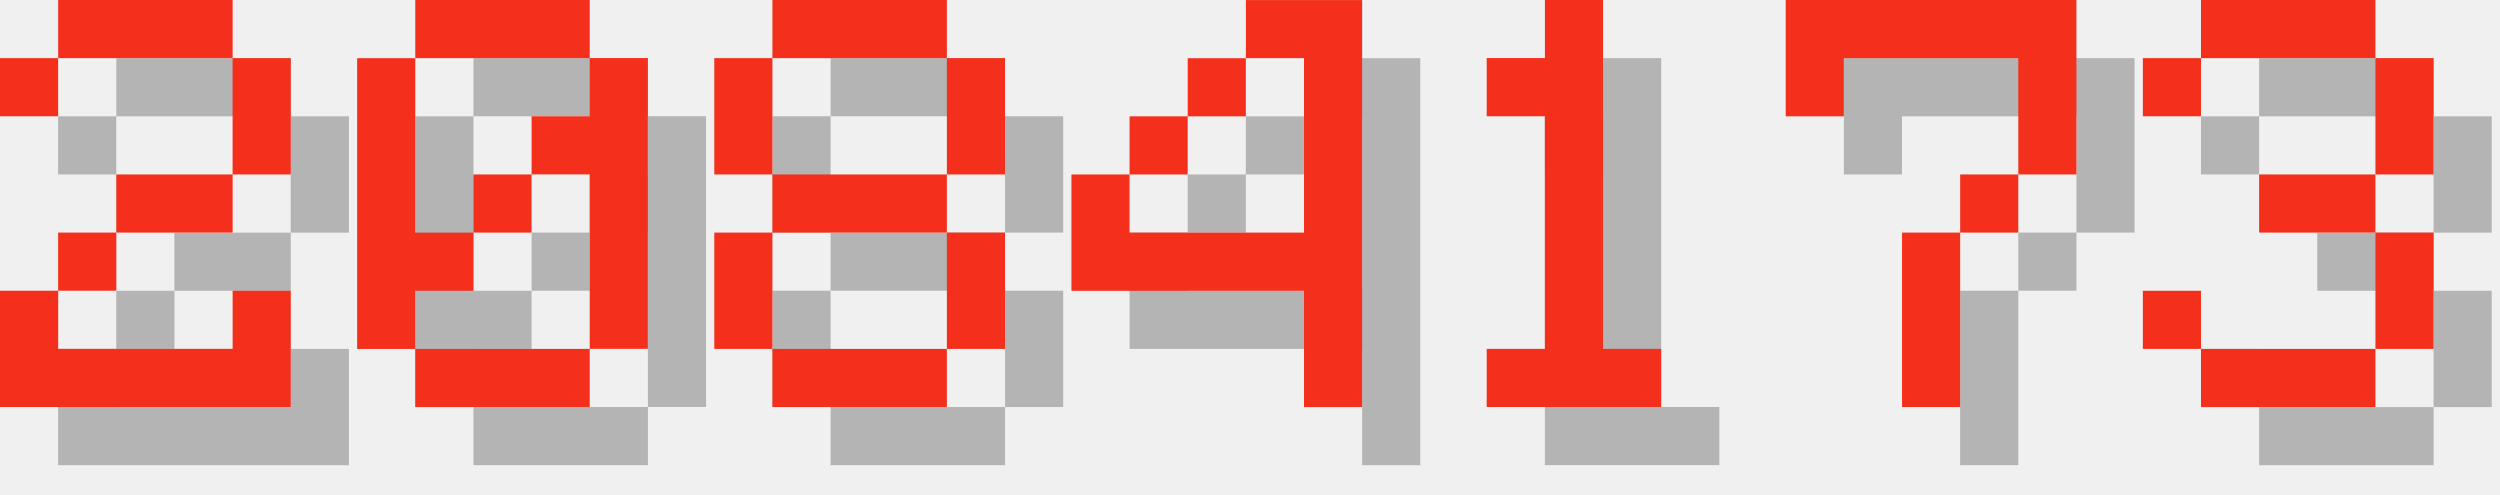
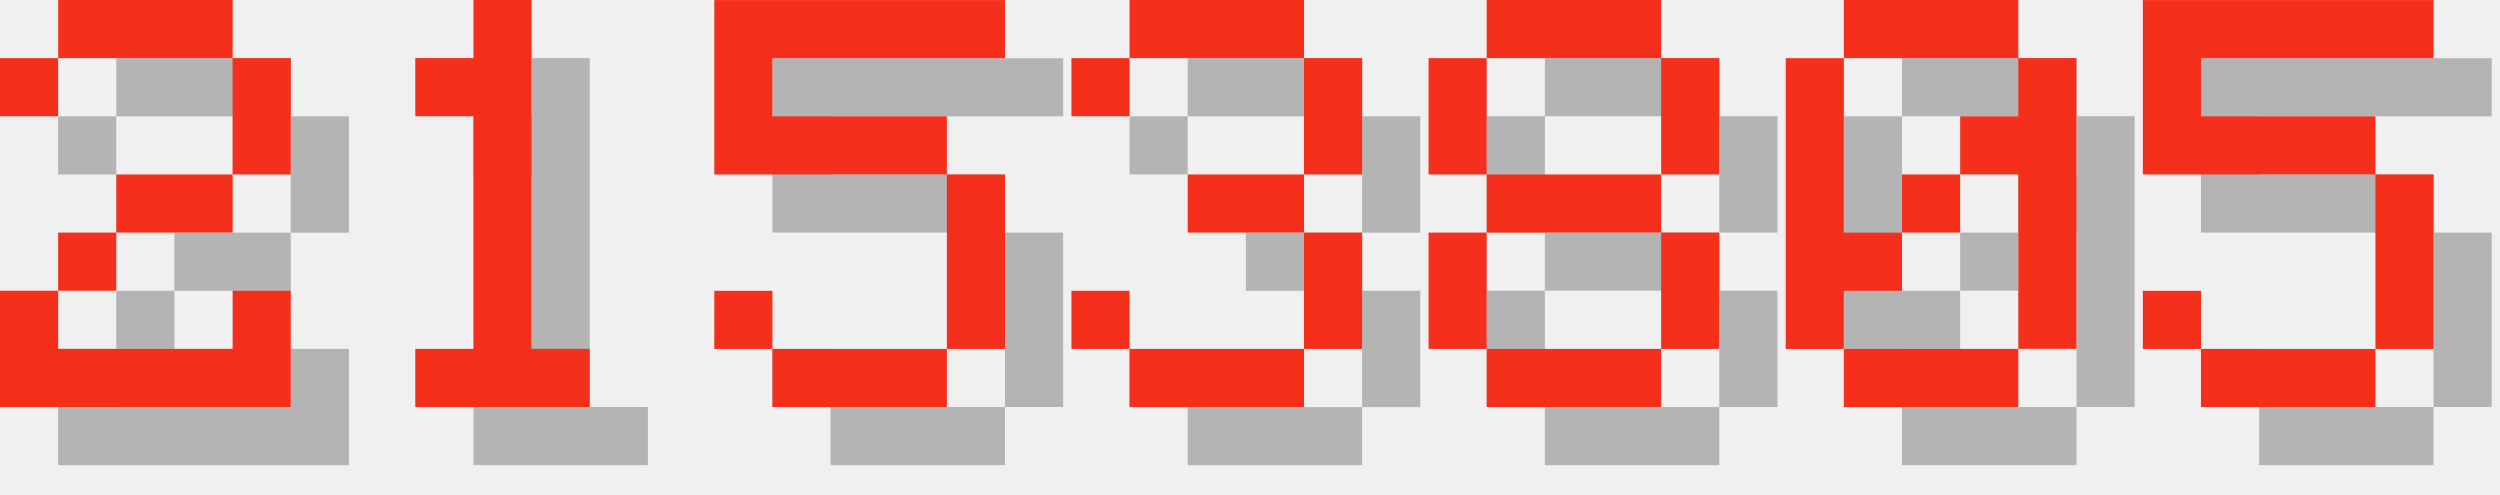
<svg xmlns="http://www.w3.org/2000/svg" version="1.1" width="182.0" height="36">
  <style>
        .text-foreground {
            fill: #F4301C;
        }
        .text-shadow {
            fill: #000000;
            fill-opacity: 0.25;
        }
    </style>
  <g class="digit" id="digit_2" transform="translate(0.0, 0), scale(4)">
    <path id="digit_2_shadow" class="text-shadow" d="m1.058 2.117v1.058h1.058v-1.058h3.175v2.117h-2.117v1.058h-1.058v1.058h-1.058v2.117h5.292v-2.117h-1.058v1.058h-3.175v-1.058h1.058v-1.058h2.117v-1.058h1.058v-2.117h-1.058v-1.058h-3.175v1.058h-1.058z" fill-opacity=".5" style="paint-order:stroke fill markers" />
    <path id="digit_2_fg" class="text-foreground" d="m0 1.058v1.058h1.058v-1.058h3.175v2.117h-2.117v1.058h-1.058v1.058h-1.058v2.117h5.292v-2.117h-1.058v1.058h-3.175v-1.058h1.058v-1.058h2.117v-1.058h1.058v-2.117h-1.058v-1.058h-3.175v1.058h-1.058z" fill="#fff" style="paint-order:stroke fill markers" />
  </g>
-   <g class="digit" id="digit_0" transform="translate(26.0, 0), scale(4)">
+   <g class="digit" id="digit_1" transform="translate(26.0, 0), scale(4)">
+     <path id="digit_1_shadow" class="text-shadow" d="m2.117 2.117v1.058h1.058v4.233h-1.058v1.058h3.175v-1.058h-1.058v-6.35h-1.058v1.058h-1.058z" fill-opacity=".5" style="paint-order:stroke fill markers" />
+     <path id="digit_1_fg" class="text-foreground" d="m1.058 1.058v1.058h1.058v4.233h-1.058v1.058h3.175v-1.058h-1.058v-6.35h-1.058v1.058h-1.058z" fill="#fff" style="paint-order:stroke fill markers" />
+   </g>
+   <g class="digit" id="digit_5" transform="translate(52.0, 0), scale(4)">
+     <path id="digit_5_shadow" class="text-shadow" d="m1.058 1.058v3.175h4.233v3.175h-3.175v-1.058h-1.058v1.058h1.058v1.058h3.175v-1.058h1.058v-3.175h-1.058v-1.058h-3.175v-1.058h4.233v-1.058h-5.292z" fill-opacity=".5" style="paint-order:stroke fill markers" />
+     <path id="digit_5_fg" class="text-foreground" d="m0 0v3.175h4.233v3.175h-3.175v-1.058h-1.058v1.058h1.058v1.058h3.175v-1.058h1.058v-3.175h-1.058v-1.058h-3.175v-1.058h4.233v-1.058h-5.292z" fill="#fff" style="paint-order:stroke fill markers" />
+   </g>
+   <g class="digit" id="digit_3" transform="translate(78.0, 0), scale(4)">
+     <path id="digit_3_shadow" class="text-shadow" d="m1.058 2.117v1.058h1.058v-1.058h3.175v2.117h-2.117v1.058h2.117v2.117h-3.175v-1.058h-1.058v1.058h1.058v1.058h3.175v-1.058h1.058v-2.117h-1.058v-1.058h1.058v-2.117h-1.058v-1.058h-3.175v1.058h-1.058z" fill-opacity=".5" style="paint-order:stroke fill markers" />
+     <path id="digit_3_fg" class="text-foreground" d="m0 1.058v1.058h1.058v-1.058h3.175v2.117h-2.117v1.058h2.117v2.117h-3.175v-1.058h-1.058v1.058h1.058v1.058h3.175v-1.058h1.058v-2.117h-1.058v-1.058h1.058v-2.117h-1.058v-1.058h-3.175v1.058h-1.058z" fill="#fff" style="paint-order:stroke fill markers" />
+   </g>
+   <g class="digit" id="digit_8" transform="translate(104.0, 0), scale(4)">
+     <path id="digit_8_shadow" class="text-shadow" d="m2.117 1.058v1.058h3.175v-1.058h-3.175zm3.175 1.058v2.117h1.058v-2.117h-1.058zm0 2.117h-3.175v1.058h3.175v-1.058zm0 1.058v2.117h1.058v-2.117h-1.058zm0 2.117h-3.175v1.058h3.175v-1.058zm-3.175 0v-2.117h-1.058v2.117h1.058zm0-3.175v-2.117h-1.058v2.117h1.058z" fill-opacity=".5" style="paint-order:stroke fill markers" />
+     <path id="digit_8_fg" class="text-foreground" d="m1.058 0v1.058h3.175v-1.058h-3.175zm3.175 1.058v2.117h1.058v-2.117h-1.058zm0 2.117h-3.175v1.058h3.175v-1.058zm0 1.058v2.117h1.058v-2.117h-1.058zm0 2.117h-3.175v1.058h3.175v-1.058zm-3.175 0v-2.117h-1.058v2.117h1.058zm0-3.175v-2.117h-1.058v2.117h1.058z" fill="#fff" style="paint-order:stroke fill markers" />
+   </g>
+   <g class="digit" id="digit_0" transform="translate(130.0, 0), scale(4)">
    <path id="digit_0_shadow" class="text-shadow" d="m2.117 1.058v1.058h3.175v-1.058h-3.175zm3.175 1.058v1.058h-1.058v1.058h1.058v3.175h1.058v-5.292h-1.058zm0 5.292h-3.175v1.058h3.175v-1.058zm-3.175 0v-1.058h1.058v-1.058h-1.058v-3.175h-1.058v5.292h1.058zm1.058-2.117h1.058v-1.058h-1.058v1.058z" fill-opacity=".5" style="paint-order:stroke fill markers" />
    <path id="digit_0_fg" class="text-foreground" d="m1.058 0v1.058h3.175v-1.058h-3.175zm3.175 1.058v1.058h-1.058v1.058h1.058v3.175h1.058v-5.292h-1.058zm0 5.292h-3.175v1.058h3.175v-1.058zm-3.175 0v-1.058h1.058v-1.058h-1.058v-3.175h-1.058v5.292h1.058zm1.058-2.117h1.058v-1.058h-1.058v1.058z" fill="#fff" style="paint-order:stroke fill markers" />
  </g>
-   <g class="digit" id="digit_8" transform="translate(52.0, 0), scale(4)">
-     <path id="digit_8_shadow" class="text-shadow" d="m2.117 1.058v1.058h3.175v-1.058h-3.175zm3.175 1.058v2.117h1.058v-2.117h-1.058zm0 2.117h-3.175v1.058h3.175v-1.058zm0 1.058v2.117h1.058v-2.117h-1.058zm0 2.117h-3.175v1.058h3.175v-1.058zm-3.175 0v-2.117h-1.058v2.117h1.058zm0-3.175v-2.117h-1.058v2.117h1.058z" fill-opacity=".5" style="paint-order:stroke fill markers" />
-     <path id="digit_8_fg" class="text-foreground" d="m1.058 0v1.058h3.175v-1.058h-3.175zm3.175 1.058v2.117h1.058v-2.117h-1.058zm0 2.117h-3.175v1.058h3.175v-1.058zm0 1.058v2.117h1.058v-2.117h-1.058zm0 2.117h-3.175v1.058h3.175v-1.058zm-3.175 0v-2.117h-1.058v2.117h1.058zm0-3.175v-2.117h-1.058v2.117h1.058z" fill="#fff" style="paint-order:stroke fill markers" />
-   </g>
-   <g class="digit" id="digit_4" transform="translate(78.0, 0), scale(4)">
-     <path id="digit_4_shadow" class="text-shadow" d="m4.233 1.058v1.058h1.058v3.175h-3.175v-1.058h-1.058v2.117h4.233v2.117h1.058v-7.408h-2.117zm-2.117 3.175h1.058v-1.058h-1.058v1.058zm1.058-1.058h1.058v-1.058h-1.058v1.058z" fill-opacity=".5" style="paint-order:stroke fill markers" />
-     <path id="digit_4_fg" class="text-foreground" d="m3.175 0v1.058h1.058v3.175h-3.175v-1.058h-1.058v2.117h4.233v2.117h1.058v-7.408h-2.117zm-2.117 3.175h1.058v-1.058h-1.058v1.058zm1.058-1.058h1.058v-1.058h-1.058v1.058z" fill="#fff" style="paint-order:stroke fill markers" />
-   </g>
-   <g class="digit" id="digit_1" transform="translate(104.0, 0), scale(4)">
-     <path id="digit_1_shadow" class="text-shadow" d="m2.117 2.117v1.058h1.058v4.233h-1.058v1.058h3.175v-1.058h-1.058v-6.35h-1.058v1.058h-1.058z" fill-opacity=".5" style="paint-order:stroke fill markers" />
-     <path id="digit_1_fg" class="text-foreground" d="m1.058 1.058v1.058h1.058v4.233h-1.058v1.058h3.175v-1.058h-1.058v-6.35h-1.058v1.058h-1.058z" fill="#fff" style="paint-order:stroke fill markers" />
-   </g>
-   <g class="digit" id="digit_7" transform="translate(130.0, 0), scale(4)">
-     <path id="digit_7_shadow" class="text-shadow" d="m1.058 1.058 2e-6 2.117h1.058v-1.058h3.175v1.058l2e-7 1.058h-1.058v1.058h-1.058l4e-7 3.175 1.058 1e-7v-3.175h1.058v-1.058h1.058l5e-7 -1.058v-2.117z" fill-opacity=".5" style="paint-order:stroke fill markers" />
-     <path id="digit_7_fg" class="text-foreground" d="m0 0 2e-6 2.117h1.058v-1.058h3.175v1.058l2e-7 1.058h-1.058v1.058h-1.058l4e-7 3.175 1.058 1e-7v-3.175h1.058v-1.058h1.058l5e-7 -1.058v-2.117z" fill="#fff" style="paint-order:stroke fill markers" />
-   </g>
-   <g class="digit" id="digit_3" transform="translate(156.0, 0), scale(4)">
-     <path id="digit_3_shadow" class="text-shadow" d="m1.058 2.117v1.058h1.058v-1.058h3.175v2.117h-2.117v1.058h2.117v2.117h-3.175v-1.058h-1.058v1.058h1.058v1.058h3.175v-1.058h1.058v-2.117h-1.058v-1.058h1.058v-2.117h-1.058v-1.058h-3.175v1.058h-1.058z" fill-opacity=".5" style="paint-order:stroke fill markers" />
-     <path id="digit_3_fg" class="text-foreground" d="m0 1.058v1.058h1.058v-1.058h3.175v2.117h-2.117v1.058h2.117v2.117h-3.175v-1.058h-1.058v1.058h1.058v1.058h3.175v-1.058h1.058v-2.117h-1.058v-1.058h1.058v-2.117h-1.058v-1.058h-3.175v1.058h-1.058z" fill="#fff" style="paint-order:stroke fill markers" />
+   <g class="digit" id="digit_5" transform="translate(156.0, 0), scale(4)">
+     <path id="digit_5_shadow" class="text-shadow" d="m1.058 1.058v3.175h4.233v3.175h-3.175v-1.058h-1.058v1.058h1.058v1.058h3.175v-1.058h1.058v-3.175h-1.058v-1.058h-3.175v-1.058h4.233v-1.058h-5.292z" fill-opacity=".5" style="paint-order:stroke fill markers" />
+     <path id="digit_5_fg" class="text-foreground" d="m0 0v3.175h4.233v3.175h-3.175v-1.058h-1.058v1.058h1.058v1.058h3.175v-1.058h1.058v-3.175h-1.058v-1.058h-3.175v-1.058h4.233v-1.058h-5.292z" fill="#fff" style="paint-order:stroke fill markers" />
  </g>
</svg>
